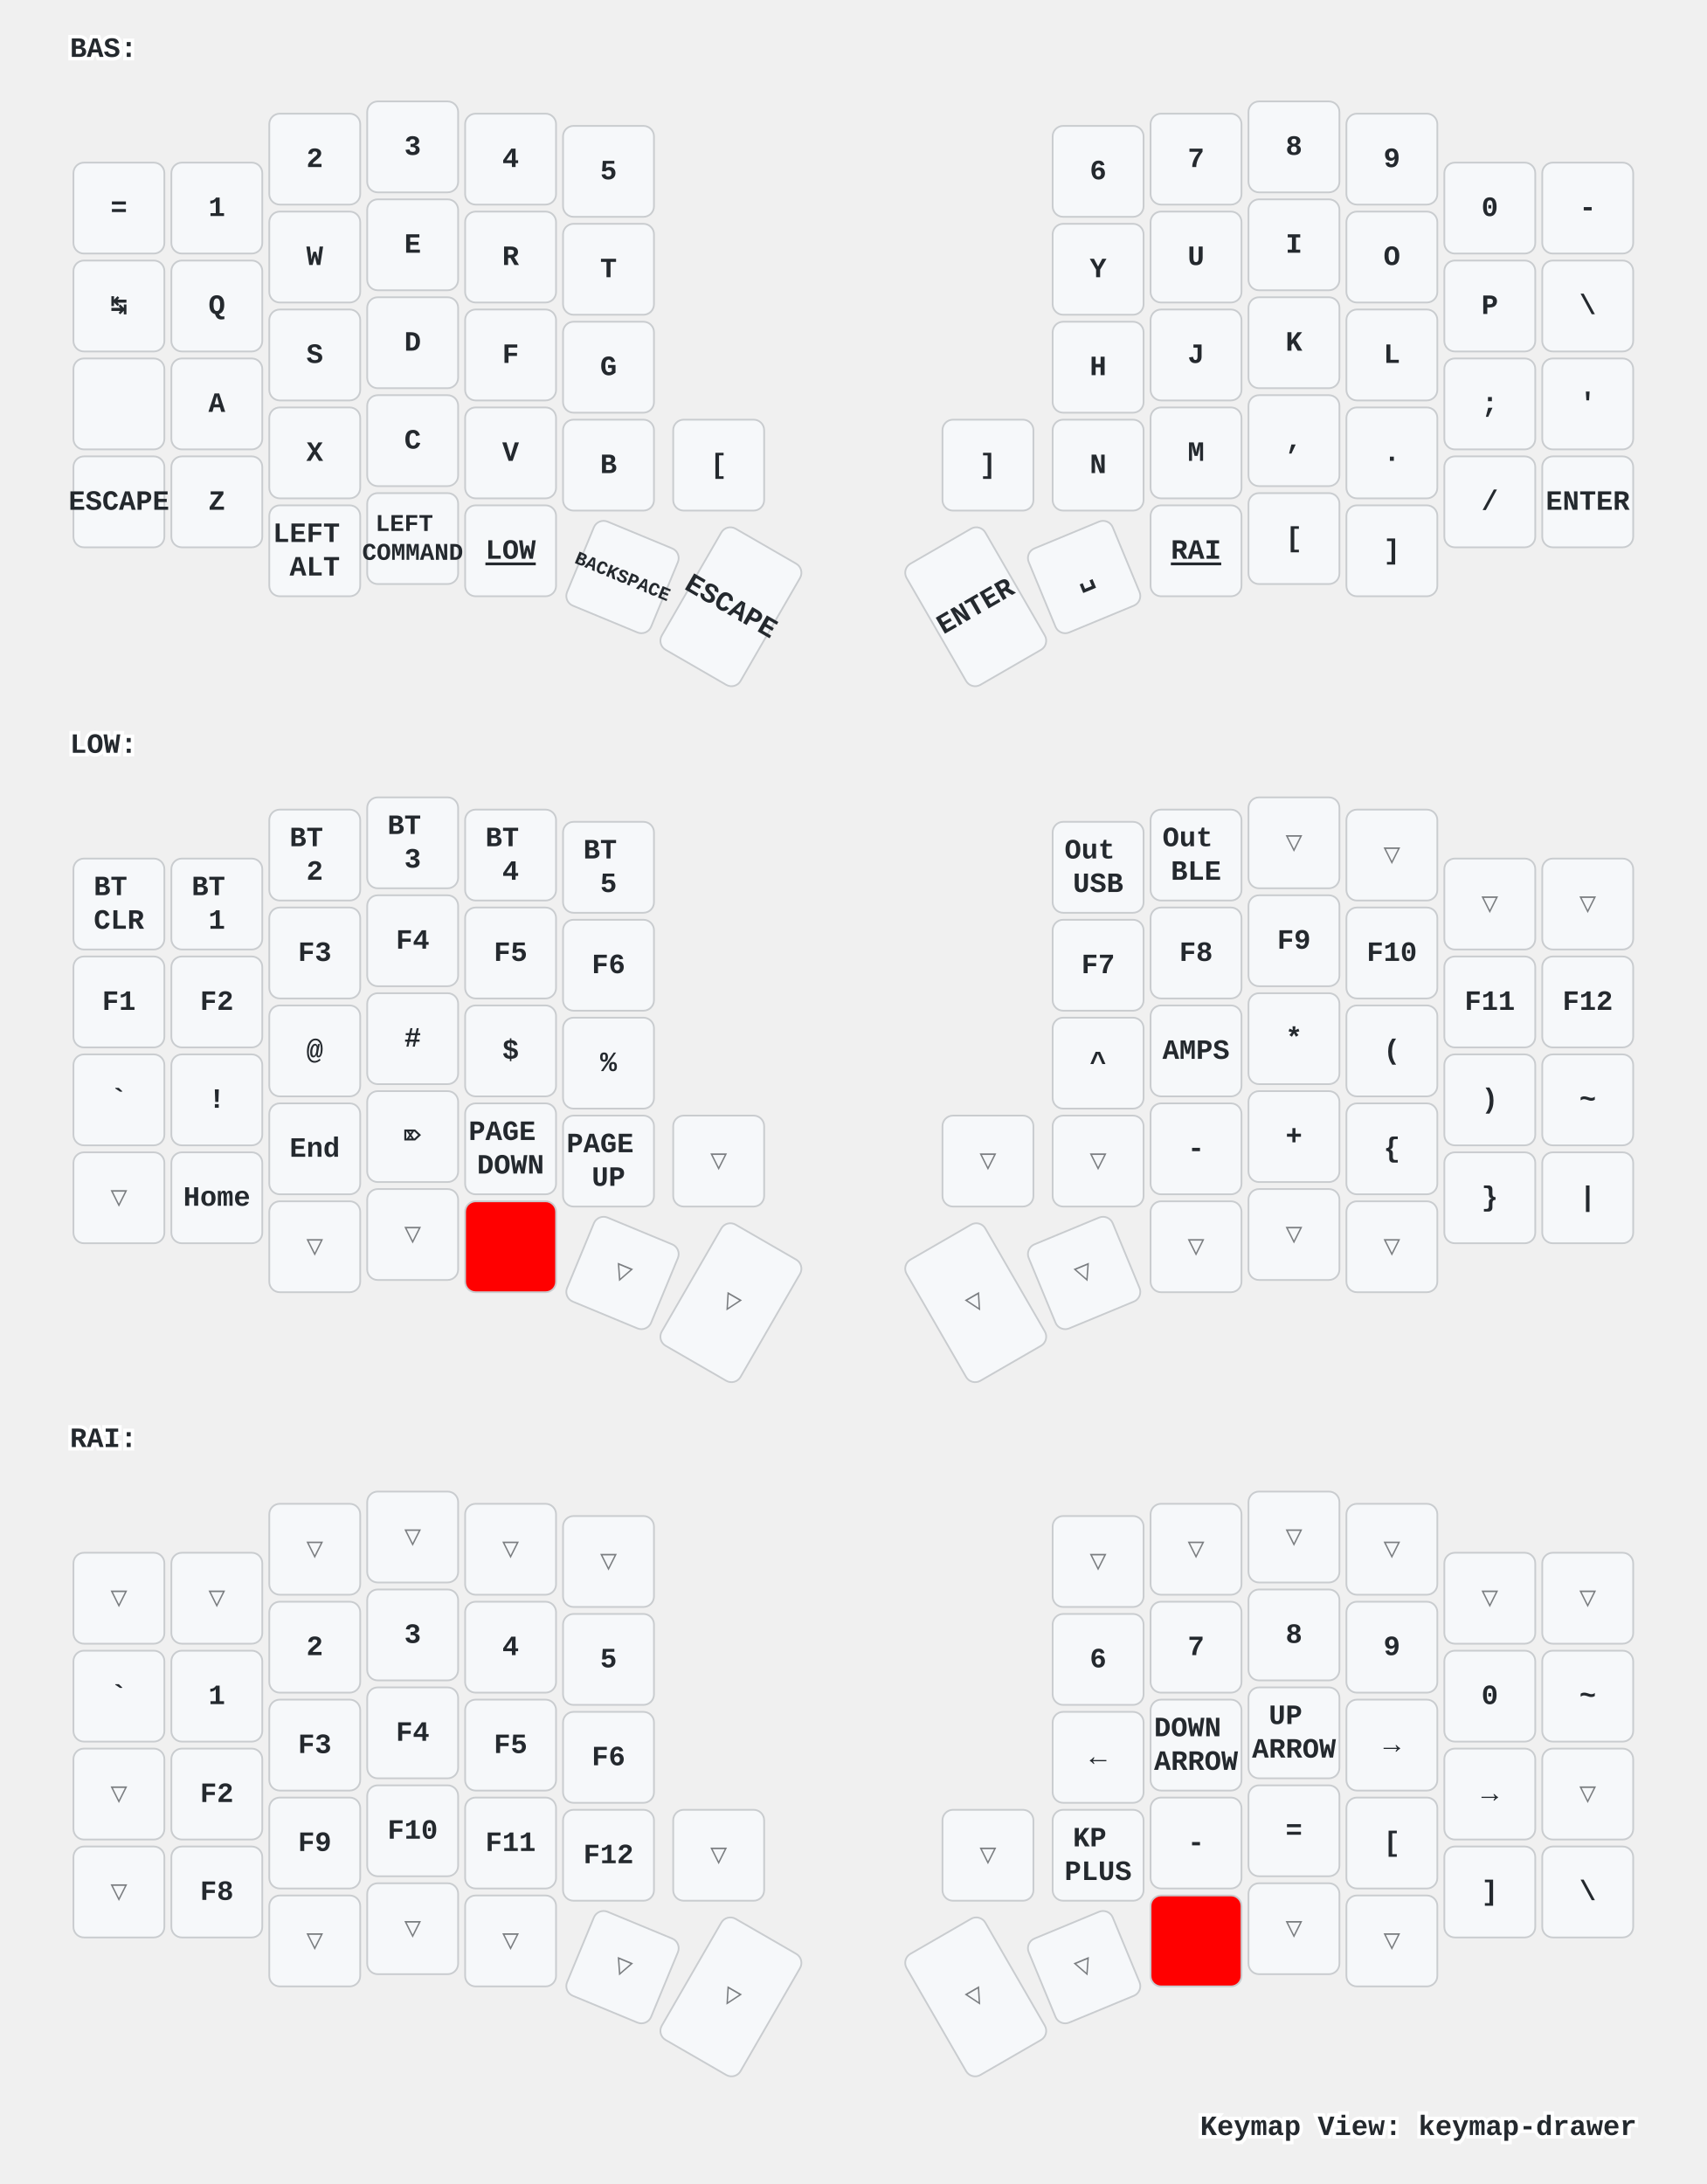
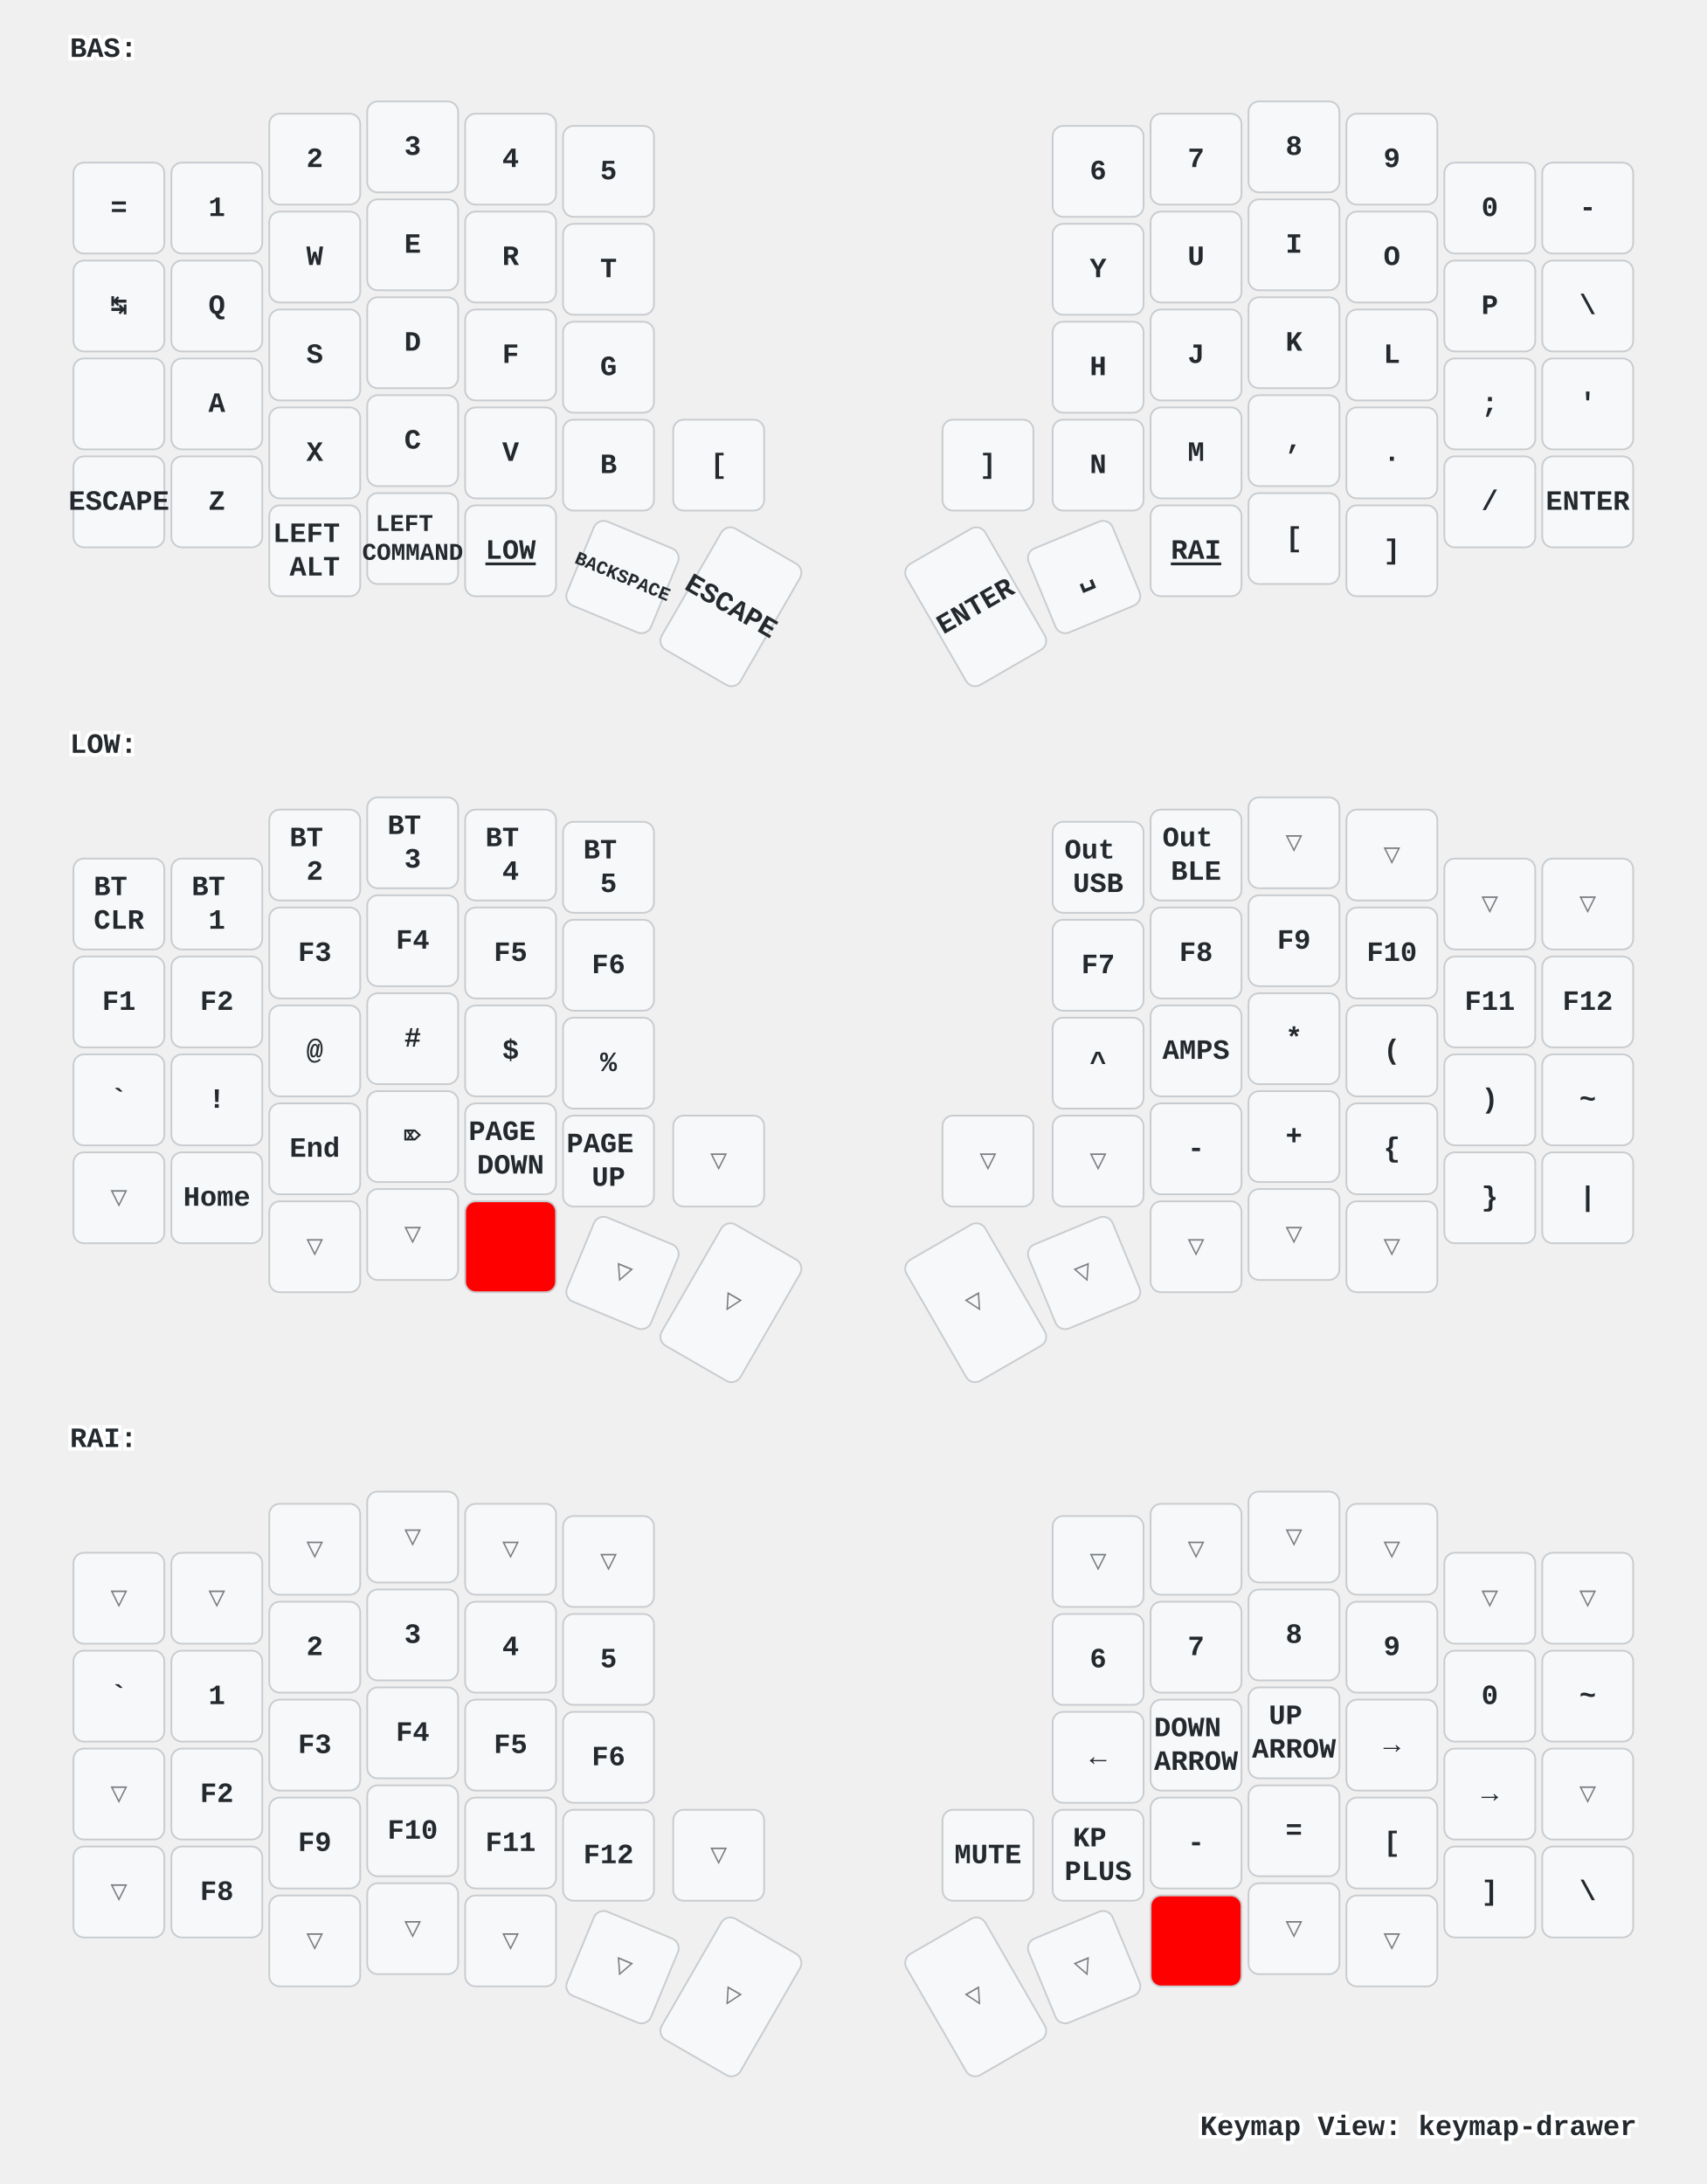
<svg xmlns="http://www.w3.org/2000/svg" xmlns:xlink="http://www.w3.org/1999/xlink" width="976" height="1249" viewBox="0 0 976 1249" class="keymap">
  <defs>/* start glyphs */
<svg id="mdi:apple-keyboard-command">
      <svg id="mdi-apple-keyboard-command" viewBox="0 0 24 24">
        <path d="M6,2A4,4 0 0,1 10,6V8H14V6A4,4 0 0,1 18,2A4,4 0 0,1 22,6A4,4 0 0,1 18,10H16V14H18A4,4 0 0,1 22,18A4,4 0 0,1 18,22A4,4 0 0,1 14,18V16H10V18A4,4 0 0,1 6,22A4,4 0 0,1 2,18A4,4 0 0,1 6,14H8V10H6A4,4 0 0,1 2,6A4,4 0 0,1 6,2M16,18A2,2 0 0,0 18,20A2,2 0 0,0 20,18A2,2 0 0,0 18,16H16V18M14,10H10V14H14V10M6,16A2,2 0 0,0 4,18A2,2 0 0,0 6,20A2,2 0 0,0 8,18V16H6M8,6A2,2 0 0,0 6,4A2,2 0 0,0 4,6A2,2 0 0,0 6,8H8V6M18,8A2,2 0 0,0 20,6A2,2 0 0,0 18,4A2,2 0 0,0 16,6V8H18Z" />
      </svg>
    </svg>
    <svg id="mdi:apple-keyboard-control">
      <svg id="mdi-apple-keyboard-control" viewBox="0 0 24 24">
        <path d="M19.78,11.78L18.36,13.19L12,6.83L5.64,13.19L4.22,11.78L12,4L19.78,11.78Z" />
      </svg>
    </svg>
    <svg id="mdi:apple-keyboard-option">
      <svg id="mdi-apple-keyboard-option" viewBox="0 0 24 24">
        <path d="M3,4H9.11L16.15,18H21V20H14.88L7.84,6H3V4M14,4H21V6H14V4Z" />
      </svg>
    </svg>
    <svg id="mdi:apple-keyboard-shift">
      <svg id="mdi-apple-keyboard-shift" viewBox="0 0 24 24">
        <path d="M15,18V12H17.17L12,6.83L6.83,12H9V18H15M12,4L22,14H17V20H7V14H2L12,4Z" />
      </svg>
    </svg>
  </defs>/* end glyphs */
<style>/* inherit to force styles through use tags */
svg path {
    fill: inherit;
}

/* font and background color specifications */
svg.keymap {
    font-family: SFMono-Regular,Consolas,Liberation Mono,Menlo,monospace;
    font-size: 14px;
    font-kerning: normal;
    text-rendering: optimizeLegibility;
    fill: #24292e;
}

/* default key styling */
rect.key {
    fill: #f6f8fa;
}

rect.key, rect.combo {
    stroke: #c9cccf;
    stroke-width: 1;
}

/* default key side styling, only used is draw_key_sides is set */
rect.side {
    filter: brightness(90%);
}

/* color accent for combo boxes */
rect.combo, rect.combo-separate {
    fill: #cdf;
}

/* color accent for held keys */
rect.held, rect.combo.held {
    fill: #fdd;
}

/* color accent for ghost (optional) keys */
rect.ghost, rect.combo.ghost {
    stroke-dasharray: 4, 4;
    stroke-width: 2;
}

text {
    text-anchor: middle;
    dominant-baseline: middle;
}

/* styling for layer labels */
text.label {
    font-weight: bold;
    text-anchor: start;
    stroke: white;
    stroke-width: 4;
    paint-order: stroke;
}

/* styling for optional footer */
text.footer {
    text-anchor: end;
    dominant-baseline: auto;
    stroke: white;
    stroke-width: 4;
    paint-order: stroke;
}

/* styling for combo tap, and key non-tap label text */
text.combo, text.hold, text.shifted, text.left, text.right {
    font-size: 11px;
}

text.hold {
    text-anchor: middle;
    dominant-baseline: auto;
}

text.shifted {
    text-anchor: middle;
    dominant-baseline: hanging;
}

text.left {
    text-anchor: start;
}

text.right {
    text-anchor: end;
}

text.layer-activator {
    text-decoration: underline;
}

/* styling for hold/shifted label text in combo box */
text.combo.hold, text.combo.shifted, text.combo.left, text.combo.right {
    font-size: 8px;
}

/* lighter symbol for transparent keys */
text.trans {
    fill: #7b7e81;
}

/* styling for combo dendrons */
path.combo {
    stroke-width: 1;
    stroke: gray;
    fill: none;
}

/* Start Tabler Icons Cleanup */
/* cannot use height/width with glyphs */
.icon-tabler &gt; path {
    fill: inherit;
    stroke: inherit;
    stroke-width: 2;
}
/* hide tabler's default box */
.icon-tabler &gt; path[stroke="none"][fill="none"] {
    visibility: hidden;
}
/* End Tabler Icons Cleanup */

/* For default sytles, see https://github.com/caksoylar/keymap-drawer/blob/main/keymap_drawer/config.py#L85 */

svg.keymap {
  font-family: Ubuntu Mono, Inconsolata, Consolas, Liberation Mono, Menlo, monospace;
  font-size: 16px;
  font-weight: bold;
  text-rendering: optimizeLegibility;
}

/* Color accent for held keys
red = #f00
green = #0f0
blue = #00f
yellow = #ff0
cyan = #0ff
magenta = #f0f
white = #fff
black = #000
grey = #888
light grey = #ccc
#ffc
*/
rect.held, rect.combo.held {
    fill: #f00;
}

/* Technique borrowed and extended from https://github.com/englmaxi/zmk-config/blob/master/keymap-drawer/config.yaml */
.sym_sub_text.tap {
  translate: -5px 2px;
  font-size: 20px;
}
.sym_sub_text.shifted {
  translate: 10px 13px;
  font-size: 10px;
  opacity: 1.0;
}
.combo.sym_sub_text.tap {
  translate: -1px 1px;
}
.combo.sym_sub_text.shifted {
  translate: 7px 5px;
  font-size: 10px;
  opacity: 1.0;
}

/* Toggle */
.toggle.shifted {
  translate: -10px 12px;
}

.toggle.hold {
  translate: 13px -23px;
}

/* Variant for tap-dances */
.tap_dance.tap {
  translate: -7px 0px;
  font-size: 12px;
}
.tap_dance.shifted {
  translate: 7px 17px;
  font-size: 12px;
  opacity: 1.0;
}

/* Variant for symbol next to symbol */
.sym_by_sym.tap {
  translate: -6px 0px;
}
.sym_by_sym.shifted {
  translate: 10px 12px;
  opacity: 1.0;
}

.combo.sym_by_sym.tap {
  translate: -35px 0px;
}
.combo.sym_by_sym.shifted {
  translate: 35px 20px;
  opacity: 1.0;
}

.combo.sym_by_sym.hold {
  visibility: hidden;
}

/* hide hold box for combo sym_by_sym */
.combo.sym_by_sym.hold &gt; path[stroke="none"][fill="none"] {
  visibility: hidden;
}
</style>
  <g transform="translate(40, 0)" class="layer-BAS">
    <text x="0" y="28" class="label" id="BAS">BAS:</text>
    <g transform="translate(0, 56)">
      <g transform="translate(28, 63)" class="key keypos-0">
        <rect rx="6" ry="6" x="-26" y="-26" width="52" height="52" class="key" />
        <text x="0" y="0" class="key tap">=</text>
      </g>
      <g transform="translate(84, 63)" class="key keypos-1">
        <rect rx="6" ry="6" x="-26" y="-26" width="52" height="52" class="key" />
        <text x="0" y="0" class="key tap">1</text>
      </g>
      <g transform="translate(140, 35)" class="key keypos-2">
        <rect rx="6" ry="6" x="-26" y="-26" width="52" height="52" class="key" />
        <text x="0" y="0" class="key tap">2</text>
      </g>
      <g transform="translate(196, 28)" class="key keypos-3">
        <rect rx="6" ry="6" x="-26" y="-26" width="52" height="52" class="key" />
        <text x="0" y="0" class="key tap">3</text>
      </g>
      <g transform="translate(252, 35)" class="key keypos-4">
        <rect rx="6" ry="6" x="-26" y="-26" width="52" height="52" class="key" />
        <text x="0" y="0" class="key tap">4</text>
      </g>
      <g transform="translate(308, 42)" class="key keypos-5">
        <rect rx="6" ry="6" x="-26" y="-26" width="52" height="52" class="key" />
        <text x="0" y="0" class="key tap">5</text>
      </g>
      <g transform="translate(588, 42)" class="key keypos-6">
        <rect rx="6" ry="6" x="-26" y="-26" width="52" height="52" class="key" />
        <text x="0" y="0" class="key tap">6</text>
      </g>
      <g transform="translate(644, 35)" class="key keypos-7">
        <rect rx="6" ry="6" x="-26" y="-26" width="52" height="52" class="key" />
        <text x="0" y="0" class="key tap">7</text>
      </g>
      <g transform="translate(700, 28)" class="key keypos-8">
        <rect rx="6" ry="6" x="-26" y="-26" width="52" height="52" class="key" />
        <text x="0" y="0" class="key tap">8</text>
      </g>
      <g transform="translate(756, 35)" class="key keypos-9">
        <rect rx="6" ry="6" x="-26" y="-26" width="52" height="52" class="key" />
        <text x="0" y="0" class="key tap">9</text>
      </g>
      <g transform="translate(812, 63)" class="key keypos-10">
        <rect rx="6" ry="6" x="-26" y="-26" width="52" height="52" class="key" />
        <text x="0" y="0" class="key tap">0</text>
      </g>
      <g transform="translate(868, 63)" class="key keypos-11">
        <rect rx="6" ry="6" x="-26" y="-26" width="52" height="52" class="key" />
        <text x="0" y="0" class="key tap">-</text>
      </g>
      <g transform="translate(28, 119)" class="key keypos-12">
        <rect rx="6" ry="6" x="-26" y="-26" width="52" height="52" class="key" />
        <text x="0" y="0" class="key tap">↹</text>
      </g>
      <g transform="translate(84, 119)" class="key keypos-13">
        <rect rx="6" ry="6" x="-26" y="-26" width="52" height="52" class="key" />
        <text x="0" y="0" class="key tap">Q</text>
      </g>
      <g transform="translate(140, 91)" class="key keypos-14">
        <rect rx="6" ry="6" x="-26" y="-26" width="52" height="52" class="key" />
        <text x="0" y="0" class="key tap">W</text>
      </g>
      <g transform="translate(196, 84)" class="key keypos-15">
        <rect rx="6" ry="6" x="-26" y="-26" width="52" height="52" class="key" />
        <text x="0" y="0" class="key tap">E</text>
      </g>
      <g transform="translate(252, 91)" class="key keypos-16">
        <rect rx="6" ry="6" x="-26" y="-26" width="52" height="52" class="key" />
        <text x="0" y="0" class="key tap">R</text>
      </g>
      <g transform="translate(308, 98)" class="key keypos-17">
        <rect rx="6" ry="6" x="-26" y="-26" width="52" height="52" class="key" />
        <text x="0" y="0" class="key tap">T</text>
      </g>
      <g transform="translate(588, 98)" class="key keypos-18">
        <rect rx="6" ry="6" x="-26" y="-26" width="52" height="52" class="key" />
        <text x="0" y="0" class="key tap">Y</text>
      </g>
      <g transform="translate(644, 91)" class="key keypos-19">
        <rect rx="6" ry="6" x="-26" y="-26" width="52" height="52" class="key" />
        <text x="0" y="0" class="key tap">U</text>
      </g>
      <g transform="translate(700, 84)" class="key keypos-20">
        <rect rx="6" ry="6" x="-26" y="-26" width="52" height="52" class="key" />
        <text x="0" y="0" class="key tap">I</text>
      </g>
      <g transform="translate(756, 91)" class="key keypos-21">
        <rect rx="6" ry="6" x="-26" y="-26" width="52" height="52" class="key" />
        <text x="0" y="0" class="key tap">O</text>
      </g>
      <g transform="translate(812, 119)" class="key keypos-22">
        <rect rx="6" ry="6" x="-26" y="-26" width="52" height="52" class="key" />
        <text x="0" y="0" class="key tap">P</text>
      </g>
      <g transform="translate(868, 119)" class="key keypos-23">
        <rect rx="6" ry="6" x="-26" y="-26" width="52" height="52" class="key" />
        <text x="0" y="0" class="key tap">\</text>
      </g>
      <g transform="translate(28, 175)" class="key keypos-24">
        <rect rx="6" ry="6" x="-26" y="-26" width="52" height="52" class="key" />
        <use href="#mdi:apple-keyboard-control" xlink:href="#mdi:apple-keyboard-control" x="-9" y="-9" height="18" width="18.0" class="key tap glyph mdi:apple-keyboard-control" />
      </g>
      <g transform="translate(84, 175)" class="key keypos-25">
        <rect rx="6" ry="6" x="-26" y="-26" width="52" height="52" class="key" />
        <text x="0" y="0" class="key tap">A</text>
      </g>
      <g transform="translate(140, 147)" class="key keypos-26">
        <rect rx="6" ry="6" x="-26" y="-26" width="52" height="52" class="key" />
        <text x="0" y="0" class="key tap">S</text>
      </g>
      <g transform="translate(196, 140)" class="key keypos-27">
        <rect rx="6" ry="6" x="-26" y="-26" width="52" height="52" class="key" />
        <text x="0" y="0" class="key tap">D</text>
      </g>
      <g transform="translate(252, 147)" class="key keypos-28">
        <rect rx="6" ry="6" x="-26" y="-26" width="52" height="52" class="key" />
        <text x="0" y="0" class="key tap">F</text>
      </g>
      <g transform="translate(308, 154)" class="key keypos-29">
        <rect rx="6" ry="6" x="-26" y="-26" width="52" height="52" class="key" />
        <text x="0" y="0" class="key tap">G</text>
      </g>
      <g transform="translate(588, 154)" class="key keypos-30">
        <rect rx="6" ry="6" x="-26" y="-26" width="52" height="52" class="key" />
        <text x="0" y="0" class="key tap">H</text>
      </g>
      <g transform="translate(644, 147)" class="key keypos-31">
        <rect rx="6" ry="6" x="-26" y="-26" width="52" height="52" class="key" />
        <text x="0" y="0" class="key tap">J</text>
      </g>
      <g transform="translate(700, 140)" class="key keypos-32">
        <rect rx="6" ry="6" x="-26" y="-26" width="52" height="52" class="key" />
        <text x="0" y="0" class="key tap">K</text>
      </g>
      <g transform="translate(756, 147)" class="key keypos-33">
        <rect rx="6" ry="6" x="-26" y="-26" width="52" height="52" class="key" />
        <text x="0" y="0" class="key tap">L</text>
      </g>
      <g transform="translate(812, 175)" class="key keypos-34">
        <rect rx="6" ry="6" x="-26" y="-26" width="52" height="52" class="key" />
        <text x="0" y="0" class="key tap">;</text>
      </g>
      <g transform="translate(868, 175)" class="key keypos-35">
        <rect rx="6" ry="6" x="-26" y="-26" width="52" height="52" class="key" />
        <text x="0" y="0" class="key tap">'</text>
      </g>
      <g transform="translate(28, 231)" class="key keypos-36">
        <rect rx="6" ry="6" x="-26" y="-26" width="52" height="52" class="key" />
        <text x="0" y="0" class="key tap">ESCAPE</text>
        <use href="#mdi:apple-keyboard-shift" xlink:href="#mdi:apple-keyboard-shift" x="-8" y="9" height="15" width="15.0" class="key hold glyph mdi:apple-keyboard-shift" />
      </g>
      <g transform="translate(84, 231)" class="key keypos-37">
        <rect rx="6" ry="6" x="-26" y="-26" width="52" height="52" class="key" />
        <text x="0" y="0" class="key tap">Z</text>
      </g>
      <g transform="translate(140, 203)" class="key keypos-38">
        <rect rx="6" ry="6" x="-26" y="-26" width="52" height="52" class="key" />
        <text x="0" y="0" class="key tap">X</text>
      </g>
      <g transform="translate(196, 196)" class="key keypos-39">
        <rect rx="6" ry="6" x="-26" y="-26" width="52" height="52" class="key" />
        <text x="0" y="0" class="key tap">C</text>
      </g>
      <g transform="translate(252, 203)" class="key keypos-40">
        <rect rx="6" ry="6" x="-26" y="-26" width="52" height="52" class="key" />
        <text x="0" y="0" class="key tap">V</text>
      </g>
      <g transform="translate(308, 210)" class="key keypos-41">
        <rect rx="6" ry="6" x="-26" y="-26" width="52" height="52" class="key" />
        <text x="0" y="0" class="key tap">B</text>
      </g>
      <g transform="translate(371, 210)" class="key keypos-42">
        <rect rx="6" ry="6" x="-26" y="-26" width="52" height="52" class="key" />
        <text x="0" y="0" class="key tap">[</text>
      </g>
      <g transform="translate(525, 210)" class="key keypos-43">
        <rect rx="6" ry="6" x="-26" y="-26" width="52" height="52" class="key" />
        <text x="0" y="0" class="key tap">]</text>
      </g>
      <g transform="translate(588, 210)" class="key keypos-44">
        <rect rx="6" ry="6" x="-26" y="-26" width="52" height="52" class="key" />
        <text x="0" y="0" class="key tap">N</text>
      </g>
      <g transform="translate(644, 203)" class="key keypos-45">
        <rect rx="6" ry="6" x="-26" y="-26" width="52" height="52" class="key" />
        <text x="0" y="0" class="key tap">M</text>
      </g>
      <g transform="translate(700, 196)" class="key keypos-46">
        <rect rx="6" ry="6" x="-26" y="-26" width="52" height="52" class="key" />
        <text x="0" y="0" class="key tap">,</text>
      </g>
      <g transform="translate(756, 203)" class="key keypos-47">
        <rect rx="6" ry="6" x="-26" y="-26" width="52" height="52" class="key" />
        <text x="0" y="0" class="key tap">.</text>
      </g>
      <g transform="translate(812, 231)" class="key keypos-48">
        <rect rx="6" ry="6" x="-26" y="-26" width="52" height="52" class="key" />
        <text x="0" y="0" class="key tap">/</text>
      </g>
      <g transform="translate(868, 231)" class="key keypos-49">
        <rect rx="6" ry="6" x="-26" y="-26" width="52" height="52" class="key" />
        <text x="0" y="0" class="key tap">ENTER</text>
        <use href="#mdi:apple-keyboard-shift" xlink:href="#mdi:apple-keyboard-shift" x="-8" y="9" height="15" width="15.0" class="key hold glyph mdi:apple-keyboard-shift" />
      </g>
      <g transform="translate(140, 259)" class="key keypos-50">
        <rect rx="6" ry="6" x="-26" y="-26" width="52" height="52" class="key" />
        <text x="0" y="0" class="key tap">
          <tspan x="0" dy="-0.6em">LEFT</tspan>
          <tspan x="0" dy="1.2em">ALT</tspan>
        </text>
      </g>
      <g transform="translate(196, 252)" class="key keypos-51">
        <rect rx="6" ry="6" x="-26" y="-26" width="52" height="52" class="key" />
        <text x="0" y="0" class="key tap">
          <tspan x="0" dy="-0.6em" style="font-size: 86%">LEFT</tspan>
          <tspan x="0" dy="1.2em" style="font-size: 86%">COMMAND</tspan>
        </text>
      </g>
      <g transform="translate(252, 259)" class="key keypos-52">
        <rect rx="6" ry="6" x="-26" y="-26" width="52" height="52" class="key" />
        <a href="#LOW">
          <text x="0" y="0" class="key tap layer-activator">LOW</text>
        </a>
      </g>
      <g transform="translate(316, 274) rotate(22.5)" class="key keypos-53">
        <rect rx="6" ry="6" x="-26" y="-26" width="52" height="52" class="key" />
        <text x="0" y="0" class="key tap">
          <tspan style="font-size: 67%">BACKSPACE</tspan>
        </text>
      </g>
      <g transform="translate(378, 291) rotate(30.0)" class="key keypos-54">
        <rect rx="6" ry="6" x="-26" y="-40" width="52" height="80" class="key" />
        <text x="0" y="0" class="key tap">ESCAPE</text>
      </g>
      <g transform="translate(518, 291) rotate(-30.0)" class="key keypos-55">
        <rect rx="6" ry="6" x="-26" y="-40" width="52" height="80" class="key" />
        <text x="0" y="0" class="key tap">ENTER</text>
        <use href="#mdi:apple-keyboard-control" xlink:href="#mdi:apple-keyboard-control" x="-8" y="23" height="15" width="15.0" class="key hold glyph mdi:apple-keyboard-control" />
      </g>
      <g transform="translate(580, 274) rotate(-22.5)" class="key keypos-56">
        <rect rx="6" ry="6" x="-26" y="-26" width="52" height="52" class="key" />
        <text x="0" y="0" class="key tap">␣</text>
      </g>
      <g transform="translate(644, 259)" class="key keypos-57">
        <rect rx="6" ry="6" x="-26" y="-26" width="52" height="52" class="key" />
        <a href="#RAI">
          <text x="0" y="0" class="key tap layer-activator">RAI</text>
        </a>
      </g>
      <g transform="translate(700, 252)" class="key keypos-58">
        <rect rx="6" ry="6" x="-26" y="-26" width="52" height="52" class="key" />
        <text x="0" y="0" class="key tap">[</text>
        <use href="#mdi:apple-keyboard-command" xlink:href="#mdi:apple-keyboard-command" x="-8" y="9" height="15" width="15.0" class="key hold glyph mdi:apple-keyboard-command" />
      </g>
      <g transform="translate(756, 259)" class="key keypos-59">
        <rect rx="6" ry="6" x="-26" y="-26" width="52" height="52" class="key" />
        <text x="0" y="0" class="key tap">]</text>
        <use href="#mdi:apple-keyboard-option" xlink:href="#mdi:apple-keyboard-option" x="-8" y="9" height="15" width="15.0" class="key hold glyph mdi:apple-keyboard-option" />
      </g>
    </g>
  </g>
  <g transform="translate(40, 398)" class="layer-LOW">
    <text x="0" y="28" class="label" id="LOW">LOW:</text>
    <g transform="translate(0, 56)">
      <g transform="translate(28, 63)" class="key keypos-0">
        <rect rx="6" ry="6" x="-26" y="-26" width="52" height="52" class="key" />
        <text x="0" y="0" class="key tap">
          <tspan x="0" dy="-0.6em">BT</tspan>
          <tspan x="0" dy="1.2em">CLR</tspan>
        </text>
      </g>
      <g transform="translate(84, 63)" class="key keypos-1">
        <rect rx="6" ry="6" x="-26" y="-26" width="52" height="52" class="key" />
        <text x="0" y="0" class="key tap">
          <tspan x="0" dy="-0.6em">BT</tspan>
          <tspan x="0" dy="1.2em">1</tspan>
        </text>
      </g>
      <g transform="translate(140, 35)" class="key keypos-2">
        <rect rx="6" ry="6" x="-26" y="-26" width="52" height="52" class="key" />
        <text x="0" y="0" class="key tap">
          <tspan x="0" dy="-0.6em">BT</tspan>
          <tspan x="0" dy="1.2em">2</tspan>
        </text>
      </g>
      <g transform="translate(196, 28)" class="key keypos-3">
        <rect rx="6" ry="6" x="-26" y="-26" width="52" height="52" class="key" />
        <text x="0" y="0" class="key tap">
          <tspan x="0" dy="-0.6em">BT</tspan>
          <tspan x="0" dy="1.2em">3</tspan>
        </text>
      </g>
      <g transform="translate(252, 35)" class="key keypos-4">
        <rect rx="6" ry="6" x="-26" y="-26" width="52" height="52" class="key" />
        <text x="0" y="0" class="key tap">
          <tspan x="0" dy="-0.6em">BT</tspan>
          <tspan x="0" dy="1.2em">4</tspan>
        </text>
      </g>
      <g transform="translate(308, 42)" class="key keypos-5">
        <rect rx="6" ry="6" x="-26" y="-26" width="52" height="52" class="key" />
        <text x="0" y="0" class="key tap">
          <tspan x="0" dy="-0.6em">BT</tspan>
          <tspan x="0" dy="1.2em">5</tspan>
        </text>
      </g>
      <g transform="translate(588, 42)" class="key keypos-6">
        <rect rx="6" ry="6" x="-26" y="-26" width="52" height="52" class="key" />
        <text x="0" y="0" class="key tap">
          <tspan x="0" dy="-0.6em">Out</tspan>
          <tspan x="0" dy="1.2em">USB</tspan>
        </text>
      </g>
      <g transform="translate(644, 35)" class="key keypos-7">
        <rect rx="6" ry="6" x="-26" y="-26" width="52" height="52" class="key" />
        <text x="0" y="0" class="key tap">
          <tspan x="0" dy="-0.6em">Out</tspan>
          <tspan x="0" dy="1.2em">BLE</tspan>
        </text>
      </g>
      <g transform="translate(700, 28)" class="key trans keypos-8">
        <rect rx="6" ry="6" x="-26" y="-26" width="52" height="52" class="key trans" />
        <text x="0" y="0" class="key trans tap">▽</text>
      </g>
      <g transform="translate(756, 35)" class="key trans keypos-9">
        <rect rx="6" ry="6" x="-26" y="-26" width="52" height="52" class="key trans" />
        <text x="0" y="0" class="key trans tap">▽</text>
      </g>
      <g transform="translate(812, 63)" class="key trans keypos-10">
        <rect rx="6" ry="6" x="-26" y="-26" width="52" height="52" class="key trans" />
        <text x="0" y="0" class="key trans tap">▽</text>
      </g>
      <g transform="translate(868, 63)" class="key trans keypos-11">
        <rect rx="6" ry="6" x="-26" y="-26" width="52" height="52" class="key trans" />
        <text x="0" y="0" class="key trans tap">▽</text>
      </g>
      <g transform="translate(28, 119)" class="key keypos-12">
        <rect rx="6" ry="6" x="-26" y="-26" width="52" height="52" class="key" />
        <text x="0" y="0" class="key tap">F1</text>
      </g>
      <g transform="translate(84, 119)" class="key keypos-13">
        <rect rx="6" ry="6" x="-26" y="-26" width="52" height="52" class="key" />
        <text x="0" y="0" class="key tap">F2</text>
      </g>
      <g transform="translate(140, 91)" class="key keypos-14">
        <rect rx="6" ry="6" x="-26" y="-26" width="52" height="52" class="key" />
        <text x="0" y="0" class="key tap">F3</text>
      </g>
      <g transform="translate(196, 84)" class="key keypos-15">
        <rect rx="6" ry="6" x="-26" y="-26" width="52" height="52" class="key" />
        <text x="0" y="0" class="key tap">F4</text>
      </g>
      <g transform="translate(252, 91)" class="key keypos-16">
        <rect rx="6" ry="6" x="-26" y="-26" width="52" height="52" class="key" />
        <text x="0" y="0" class="key tap">F5</text>
      </g>
      <g transform="translate(308, 98)" class="key keypos-17">
        <rect rx="6" ry="6" x="-26" y="-26" width="52" height="52" class="key" />
        <text x="0" y="0" class="key tap">F6</text>
      </g>
      <g transform="translate(588, 98)" class="key keypos-18">
        <rect rx="6" ry="6" x="-26" y="-26" width="52" height="52" class="key" />
        <text x="0" y="0" class="key tap">F7</text>
      </g>
      <g transform="translate(644, 91)" class="key keypos-19">
        <rect rx="6" ry="6" x="-26" y="-26" width="52" height="52" class="key" />
        <text x="0" y="0" class="key tap">F8</text>
      </g>
      <g transform="translate(700, 84)" class="key keypos-20">
        <rect rx="6" ry="6" x="-26" y="-26" width="52" height="52" class="key" />
        <text x="0" y="0" class="key tap">F9</text>
      </g>
      <g transform="translate(756, 91)" class="key keypos-21">
        <rect rx="6" ry="6" x="-26" y="-26" width="52" height="52" class="key" />
        <text x="0" y="0" class="key tap">F10</text>
      </g>
      <g transform="translate(812, 119)" class="key keypos-22">
        <rect rx="6" ry="6" x="-26" y="-26" width="52" height="52" class="key" />
        <text x="0" y="0" class="key tap">F11</text>
      </g>
      <g transform="translate(868, 119)" class="key keypos-23">
        <rect rx="6" ry="6" x="-26" y="-26" width="52" height="52" class="key" />
        <text x="0" y="0" class="key tap">F12</text>
      </g>
      <g transform="translate(28, 175)" class="key keypos-24">
        <rect rx="6" ry="6" x="-26" y="-26" width="52" height="52" class="key" />
        <text x="0" y="0" class="key tap">`</text>
      </g>
      <g transform="translate(84, 175)" class="key keypos-25">
        <rect rx="6" ry="6" x="-26" y="-26" width="52" height="52" class="key" />
        <text x="0" y="0" class="key tap">!</text>
      </g>
      <g transform="translate(140, 147)" class="key keypos-26">
        <rect rx="6" ry="6" x="-26" y="-26" width="52" height="52" class="key" />
        <text x="0" y="0" class="key tap">@</text>
      </g>
      <g transform="translate(196, 140)" class="key keypos-27">
        <rect rx="6" ry="6" x="-26" y="-26" width="52" height="52" class="key" />
        <text x="0" y="0" class="key tap">#</text>
      </g>
      <g transform="translate(252, 147)" class="key keypos-28">
        <rect rx="6" ry="6" x="-26" y="-26" width="52" height="52" class="key" />
        <text x="0" y="0" class="key tap">$</text>
      </g>
      <g transform="translate(308, 154)" class="key keypos-29">
        <rect rx="6" ry="6" x="-26" y="-26" width="52" height="52" class="key" />
        <text x="0" y="0" class="key tap">%</text>
      </g>
      <g transform="translate(588, 154)" class="key keypos-30">
        <rect rx="6" ry="6" x="-26" y="-26" width="52" height="52" class="key" />
        <text x="0" y="0" class="key tap">^</text>
      </g>
      <g transform="translate(644, 147)" class="key keypos-31">
        <rect rx="6" ry="6" x="-26" y="-26" width="52" height="52" class="key" />
        <text x="0" y="0" class="key tap">AMPS</text>
      </g>
      <g transform="translate(700, 140)" class="key keypos-32">
        <rect rx="6" ry="6" x="-26" y="-26" width="52" height="52" class="key" />
        <text x="0" y="0" class="key tap">*</text>
      </g>
      <g transform="translate(756, 147)" class="key keypos-33">
        <rect rx="6" ry="6" x="-26" y="-26" width="52" height="52" class="key" />
        <text x="0" y="0" class="key tap">(</text>
      </g>
      <g transform="translate(812, 175)" class="key keypos-34">
        <rect rx="6" ry="6" x="-26" y="-26" width="52" height="52" class="key" />
        <text x="0" y="0" class="key tap">)</text>
      </g>
      <g transform="translate(868, 175)" class="key keypos-35">
        <rect rx="6" ry="6" x="-26" y="-26" width="52" height="52" class="key" />
        <text x="0" y="0" class="key tap">~</text>
      </g>
      <g transform="translate(28, 231)" class="key trans keypos-36">
        <rect rx="6" ry="6" x="-26" y="-26" width="52" height="52" class="key trans" />
        <text x="0" y="0" class="key trans tap">▽</text>
      </g>
      <g transform="translate(84, 231)" class="key keypos-37">
        <rect rx="6" ry="6" x="-26" y="-26" width="52" height="52" class="key" />
        <text x="0" y="0" class="key tap">Home</text>
      </g>
      <g transform="translate(140, 203)" class="key keypos-38">
        <rect rx="6" ry="6" x="-26" y="-26" width="52" height="52" class="key" />
        <text x="0" y="0" class="key tap">End</text>
      </g>
      <g transform="translate(196, 196)" class="key keypos-39">
        <rect rx="6" ry="6" x="-26" y="-26" width="52" height="52" class="key" />
        <text x="0" y="0" class="key tap">⌦</text>
      </g>
      <g transform="translate(252, 203)" class="key keypos-40">
        <rect rx="6" ry="6" x="-26" y="-26" width="52" height="52" class="key" />
        <text x="0" y="0" class="key tap">
          <tspan x="0" dy="-0.6em">PAGE</tspan>
          <tspan x="0" dy="1.2em">DOWN</tspan>
        </text>
      </g>
      <g transform="translate(308, 210)" class="key keypos-41">
        <rect rx="6" ry="6" x="-26" y="-26" width="52" height="52" class="key" />
        <text x="0" y="0" class="key tap">
          <tspan x="0" dy="-0.6em">PAGE</tspan>
          <tspan x="0" dy="1.2em">UP</tspan>
        </text>
      </g>
      <g transform="translate(371, 210)" class="key trans keypos-42">
        <rect rx="6" ry="6" x="-26" y="-26" width="52" height="52" class="key trans" />
        <text x="0" y="0" class="key trans tap">▽</text>
      </g>
      <g transform="translate(525, 210)" class="key trans keypos-43">
        <rect rx="6" ry="6" x="-26" y="-26" width="52" height="52" class="key trans" />
        <text x="0" y="0" class="key trans tap">▽</text>
      </g>
      <g transform="translate(588, 210)" class="key trans keypos-44">
        <rect rx="6" ry="6" x="-26" y="-26" width="52" height="52" class="key trans" />
        <text x="0" y="0" class="key trans tap">▽</text>
      </g>
      <g transform="translate(644, 203)" class="key keypos-45">
        <rect rx="6" ry="6" x="-26" y="-26" width="52" height="52" class="key" />
        <text x="0" y="0" class="key tap">-</text>
      </g>
      <g transform="translate(700, 196)" class="key keypos-46">
        <rect rx="6" ry="6" x="-26" y="-26" width="52" height="52" class="key" />
        <text x="0" y="0" class="key tap">+</text>
      </g>
      <g transform="translate(756, 203)" class="key keypos-47">
        <rect rx="6" ry="6" x="-26" y="-26" width="52" height="52" class="key" />
        <text x="0" y="0" class="key tap">{</text>
      </g>
      <g transform="translate(812, 231)" class="key keypos-48">
        <rect rx="6" ry="6" x="-26" y="-26" width="52" height="52" class="key" />
        <text x="0" y="0" class="key tap">}</text>
      </g>
      <g transform="translate(868, 231)" class="key keypos-49">
        <rect rx="6" ry="6" x="-26" y="-26" width="52" height="52" class="key" />
        <text x="0" y="0" class="key tap">|</text>
      </g>
      <g transform="translate(140, 259)" class="key trans keypos-50">
        <rect rx="6" ry="6" x="-26" y="-26" width="52" height="52" class="key trans" />
        <text x="0" y="0" class="key trans tap">▽</text>
      </g>
      <g transform="translate(196, 252)" class="key trans keypos-51">
        <rect rx="6" ry="6" x="-26" y="-26" width="52" height="52" class="key trans" />
        <text x="0" y="0" class="key trans tap">▽</text>
      </g>
      <g transform="translate(252, 259)" class="key held keypos-52">
        <rect rx="6" ry="6" x="-26" y="-26" width="52" height="52" class="key held" />
      </g>
      <g transform="translate(316, 274) rotate(22.5)" class="key trans keypos-53">
        <rect rx="6" ry="6" x="-26" y="-26" width="52" height="52" class="key trans" />
        <text x="0" y="0" class="key trans tap">▽</text>
      </g>
      <g transform="translate(378, 291) rotate(30.0)" class="key trans keypos-54">
        <rect rx="6" ry="6" x="-26" y="-40" width="52" height="80" class="key trans" />
        <text x="0" y="0" class="key trans tap">▽</text>
      </g>
      <g transform="translate(518, 291) rotate(-30.0)" class="key trans keypos-55">
        <rect rx="6" ry="6" x="-26" y="-40" width="52" height="80" class="key trans" />
        <text x="0" y="0" class="key trans tap">▽</text>
      </g>
      <g transform="translate(580, 274) rotate(-22.5)" class="key trans keypos-56">
        <rect rx="6" ry="6" x="-26" y="-26" width="52" height="52" class="key trans" />
        <text x="0" y="0" class="key trans tap">▽</text>
      </g>
      <g transform="translate(644, 259)" class="key trans keypos-57">
        <rect rx="6" ry="6" x="-26" y="-26" width="52" height="52" class="key trans" />
        <text x="0" y="0" class="key trans tap">▽</text>
      </g>
      <g transform="translate(700, 252)" class="key trans keypos-58">
        <rect rx="6" ry="6" x="-26" y="-26" width="52" height="52" class="key trans" />
        <text x="0" y="0" class="key trans tap">▽</text>
      </g>
      <g transform="translate(756, 259)" class="key trans keypos-59">
        <rect rx="6" ry="6" x="-26" y="-26" width="52" height="52" class="key trans" />
        <text x="0" y="0" class="key trans tap">▽</text>
      </g>
    </g>
  </g>
  <g transform="translate(40, 795)" class="layer-RAI">
    <text x="0" y="28" class="label" id="RAI">RAI:</text>
    <g transform="translate(0, 56)">
      <g transform="translate(28, 63)" class="key trans keypos-0">
        <rect rx="6" ry="6" x="-26" y="-26" width="52" height="52" class="key trans" />
        <text x="0" y="0" class="key trans tap">▽</text>
      </g>
      <g transform="translate(84, 63)" class="key trans keypos-1">
        <rect rx="6" ry="6" x="-26" y="-26" width="52" height="52" class="key trans" />
        <text x="0" y="0" class="key trans tap">▽</text>
      </g>
      <g transform="translate(140, 35)" class="key trans keypos-2">
        <rect rx="6" ry="6" x="-26" y="-26" width="52" height="52" class="key trans" />
        <text x="0" y="0" class="key trans tap">▽</text>
      </g>
      <g transform="translate(196, 28)" class="key trans keypos-3">
        <rect rx="6" ry="6" x="-26" y="-26" width="52" height="52" class="key trans" />
        <text x="0" y="0" class="key trans tap">▽</text>
      </g>
      <g transform="translate(252, 35)" class="key trans keypos-4">
        <rect rx="6" ry="6" x="-26" y="-26" width="52" height="52" class="key trans" />
        <text x="0" y="0" class="key trans tap">▽</text>
      </g>
      <g transform="translate(308, 42)" class="key trans keypos-5">
        <rect rx="6" ry="6" x="-26" y="-26" width="52" height="52" class="key trans" />
        <text x="0" y="0" class="key trans tap">▽</text>
      </g>
      <g transform="translate(588, 42)" class="key trans keypos-6">
        <rect rx="6" ry="6" x="-26" y="-26" width="52" height="52" class="key trans" />
        <text x="0" y="0" class="key trans tap">▽</text>
      </g>
      <g transform="translate(644, 35)" class="key trans keypos-7">
        <rect rx="6" ry="6" x="-26" y="-26" width="52" height="52" class="key trans" />
        <text x="0" y="0" class="key trans tap">▽</text>
      </g>
      <g transform="translate(700, 28)" class="key trans keypos-8">
        <rect rx="6" ry="6" x="-26" y="-26" width="52" height="52" class="key trans" />
        <text x="0" y="0" class="key trans tap">▽</text>
      </g>
      <g transform="translate(756, 35)" class="key trans keypos-9">
        <rect rx="6" ry="6" x="-26" y="-26" width="52" height="52" class="key trans" />
        <text x="0" y="0" class="key trans tap">▽</text>
      </g>
      <g transform="translate(812, 63)" class="key trans keypos-10">
        <rect rx="6" ry="6" x="-26" y="-26" width="52" height="52" class="key trans" />
        <text x="0" y="0" class="key trans tap">▽</text>
      </g>
      <g transform="translate(868, 63)" class="key trans keypos-11">
        <rect rx="6" ry="6" x="-26" y="-26" width="52" height="52" class="key trans" />
        <text x="0" y="0" class="key trans tap">▽</text>
      </g>
      <g transform="translate(28, 119)" class="key keypos-12">
        <rect rx="6" ry="6" x="-26" y="-26" width="52" height="52" class="key" />
        <text x="0" y="0" class="key tap">`</text>
      </g>
      <g transform="translate(84, 119)" class="key keypos-13">
        <rect rx="6" ry="6" x="-26" y="-26" width="52" height="52" class="key" />
        <text x="0" y="0" class="key tap">1</text>
      </g>
      <g transform="translate(140, 91)" class="key keypos-14">
        <rect rx="6" ry="6" x="-26" y="-26" width="52" height="52" class="key" />
        <text x="0" y="0" class="key tap">2</text>
      </g>
      <g transform="translate(196, 84)" class="key keypos-15">
        <rect rx="6" ry="6" x="-26" y="-26" width="52" height="52" class="key" />
        <text x="0" y="0" class="key tap">3</text>
      </g>
      <g transform="translate(252, 91)" class="key keypos-16">
        <rect rx="6" ry="6" x="-26" y="-26" width="52" height="52" class="key" />
        <text x="0" y="0" class="key tap">4</text>
      </g>
      <g transform="translate(308, 98)" class="key keypos-17">
        <rect rx="6" ry="6" x="-26" y="-26" width="52" height="52" class="key" />
        <text x="0" y="0" class="key tap">5</text>
      </g>
      <g transform="translate(588, 98)" class="key keypos-18">
        <rect rx="6" ry="6" x="-26" y="-26" width="52" height="52" class="key" />
        <text x="0" y="0" class="key tap">6</text>
      </g>
      <g transform="translate(644, 91)" class="key keypos-19">
        <rect rx="6" ry="6" x="-26" y="-26" width="52" height="52" class="key" />
        <text x="0" y="0" class="key tap">7</text>
      </g>
      <g transform="translate(700, 84)" class="key keypos-20">
        <rect rx="6" ry="6" x="-26" y="-26" width="52" height="52" class="key" />
        <text x="0" y="0" class="key tap">8</text>
      </g>
      <g transform="translate(756, 91)" class="key keypos-21">
        <rect rx="6" ry="6" x="-26" y="-26" width="52" height="52" class="key" />
        <text x="0" y="0" class="key tap">9</text>
      </g>
      <g transform="translate(812, 119)" class="key keypos-22">
        <rect rx="6" ry="6" x="-26" y="-26" width="52" height="52" class="key" />
        <text x="0" y="0" class="key tap">0</text>
      </g>
      <g transform="translate(868, 119)" class="key keypos-23">
        <rect rx="6" ry="6" x="-26" y="-26" width="52" height="52" class="key" />
        <text x="0" y="0" class="key tap">~</text>
      </g>
      <g transform="translate(28, 175)" class="key trans keypos-24">
        <rect rx="6" ry="6" x="-26" y="-26" width="52" height="52" class="key trans" />
        <text x="0" y="0" class="key trans tap">▽</text>
      </g>
      <g transform="translate(84, 175)" class="key keypos-25">
        <rect rx="6" ry="6" x="-26" y="-26" width="52" height="52" class="key" />
        <text x="0" y="0" class="key tap">F2</text>
      </g>
      <g transform="translate(140, 147)" class="key keypos-26">
        <rect rx="6" ry="6" x="-26" y="-26" width="52" height="52" class="key" />
        <text x="0" y="0" class="key tap">F3</text>
      </g>
      <g transform="translate(196, 140)" class="key keypos-27">
        <rect rx="6" ry="6" x="-26" y="-26" width="52" height="52" class="key" />
        <text x="0" y="0" class="key tap">F4</text>
      </g>
      <g transform="translate(252, 147)" class="key keypos-28">
        <rect rx="6" ry="6" x="-26" y="-26" width="52" height="52" class="key" />
        <text x="0" y="0" class="key tap">F5</text>
      </g>
      <g transform="translate(308, 154)" class="key keypos-29">
        <rect rx="6" ry="6" x="-26" y="-26" width="52" height="52" class="key" />
        <text x="0" y="0" class="key tap">F6</text>
      </g>
      <g transform="translate(588, 154)" class="key keypos-30">
        <rect rx="6" ry="6" x="-26" y="-26" width="52" height="52" class="key" />
        <text x="0" y="0" class="key tap">←</text>
      </g>
      <g transform="translate(644, 147)" class="key keypos-31">
        <rect rx="6" ry="6" x="-26" y="-26" width="52" height="52" class="key" />
        <text x="0" y="0" class="key tap">
          <tspan x="0" dy="-0.6em">DOWN</tspan>
          <tspan x="0" dy="1.2em">ARROW</tspan>
        </text>
      </g>
      <g transform="translate(700, 140)" class="key keypos-32">
        <rect rx="6" ry="6" x="-26" y="-26" width="52" height="52" class="key" />
        <text x="0" y="0" class="key tap">
          <tspan x="0" dy="-0.6em">UP</tspan>
          <tspan x="0" dy="1.2em">ARROW</tspan>
        </text>
      </g>
      <g transform="translate(756, 147)" class="key keypos-33">
        <rect rx="6" ry="6" x="-26" y="-26" width="52" height="52" class="key" />
        <text x="0" y="0" class="key tap">→</text>
      </g>
      <g transform="translate(812, 175)" class="key keypos-34">
        <rect rx="6" ry="6" x="-26" y="-26" width="52" height="52" class="key" />
        <text x="0" y="0" class="key tap">→</text>
      </g>
      <g transform="translate(868, 175)" class="key trans keypos-35">
        <rect rx="6" ry="6" x="-26" y="-26" width="52" height="52" class="key trans" />
        <text x="0" y="0" class="key trans tap">▽</text>
      </g>
      <g transform="translate(28, 231)" class="key trans keypos-36">
        <rect rx="6" ry="6" x="-26" y="-26" width="52" height="52" class="key trans" />
        <text x="0" y="0" class="key trans tap">▽</text>
      </g>
      <g transform="translate(84, 231)" class="key keypos-37">
        <rect rx="6" ry="6" x="-26" y="-26" width="52" height="52" class="key" />
        <text x="0" y="0" class="key tap">F8</text>
      </g>
      <g transform="translate(140, 203)" class="key keypos-38">
        <rect rx="6" ry="6" x="-26" y="-26" width="52" height="52" class="key" />
        <text x="0" y="0" class="key tap">F9</text>
      </g>
      <g transform="translate(196, 196)" class="key keypos-39">
        <rect rx="6" ry="6" x="-26" y="-26" width="52" height="52" class="key" />
        <text x="0" y="0" class="key tap">F10</text>
      </g>
      <g transform="translate(252, 203)" class="key keypos-40">
        <rect rx="6" ry="6" x="-26" y="-26" width="52" height="52" class="key" />
        <text x="0" y="0" class="key tap">F11</text>
      </g>
      <g transform="translate(308, 210)" class="key keypos-41">
        <rect rx="6" ry="6" x="-26" y="-26" width="52" height="52" class="key" />
        <text x="0" y="0" class="key tap">F12</text>
      </g>
      <g transform="translate(371, 210)" class="key trans keypos-42">
        <rect rx="6" ry="6" x="-26" y="-26" width="52" height="52" class="key trans" />
        <text x="0" y="0" class="key trans tap">▽</text>
      </g>
-       <g transform="translate(525, 210)" class="key trans keypos-43">
-         <rect rx="6" ry="6" x="-26" y="-26" width="52" height="52" class="key trans" />
-         <text x="0" y="0" class="key trans tap">▽</text>
+       <g transform="translate(525, 210)" class="key keypos-43">
+         <rect rx="6" ry="6" x="-26" y="-26" width="52" height="52" class="key" />
+         <text x="0" y="0" class="key tap">MUTE</text>
      </g>
      <g transform="translate(588, 210)" class="key keypos-44">
        <rect rx="6" ry="6" x="-26" y="-26" width="52" height="52" class="key" />
        <text x="0" y="0" class="key tap">
          <tspan x="0" dy="-0.6em">KP</tspan>
          <tspan x="0" dy="1.2em">PLUS</tspan>
        </text>
      </g>
      <g transform="translate(644, 203)" class="key keypos-45">
        <rect rx="6" ry="6" x="-26" y="-26" width="52" height="52" class="key" />
        <text x="0" y="0" class="key tap">-</text>
      </g>
      <g transform="translate(700, 196)" class="key keypos-46">
        <rect rx="6" ry="6" x="-26" y="-26" width="52" height="52" class="key" />
        <text x="0" y="0" class="key tap">=</text>
      </g>
      <g transform="translate(756, 203)" class="key keypos-47">
        <rect rx="6" ry="6" x="-26" y="-26" width="52" height="52" class="key" />
        <text x="0" y="0" class="key tap">[</text>
      </g>
      <g transform="translate(812, 231)" class="key keypos-48">
        <rect rx="6" ry="6" x="-26" y="-26" width="52" height="52" class="key" />
        <text x="0" y="0" class="key tap">]</text>
      </g>
      <g transform="translate(868, 231)" class="key keypos-49">
        <rect rx="6" ry="6" x="-26" y="-26" width="52" height="52" class="key" />
        <text x="0" y="0" class="key tap">\</text>
      </g>
      <g transform="translate(140, 259)" class="key trans keypos-50">
        <rect rx="6" ry="6" x="-26" y="-26" width="52" height="52" class="key trans" />
        <text x="0" y="0" class="key trans tap">▽</text>
      </g>
      <g transform="translate(196, 252)" class="key trans keypos-51">
        <rect rx="6" ry="6" x="-26" y="-26" width="52" height="52" class="key trans" />
        <text x="0" y="0" class="key trans tap">▽</text>
      </g>
      <g transform="translate(252, 259)" class="key trans keypos-52">
        <rect rx="6" ry="6" x="-26" y="-26" width="52" height="52" class="key trans" />
        <text x="0" y="0" class="key trans tap">▽</text>
      </g>
      <g transform="translate(316, 274) rotate(22.5)" class="key trans keypos-53">
        <rect rx="6" ry="6" x="-26" y="-26" width="52" height="52" class="key trans" />
        <text x="0" y="0" class="key trans tap">▽</text>
      </g>
      <g transform="translate(378, 291) rotate(30.0)" class="key trans keypos-54">
        <rect rx="6" ry="6" x="-26" y="-40" width="52" height="80" class="key trans" />
        <text x="0" y="0" class="key trans tap">▽</text>
      </g>
      <g transform="translate(518, 291) rotate(-30.0)" class="key trans keypos-55">
        <rect rx="6" ry="6" x="-26" y="-40" width="52" height="80" class="key trans" />
        <text x="0" y="0" class="key trans tap">▽</text>
      </g>
      <g transform="translate(580, 274) rotate(-22.5)" class="key trans keypos-56">
        <rect rx="6" ry="6" x="-26" y="-26" width="52" height="52" class="key trans" />
        <text x="0" y="0" class="key trans tap">▽</text>
      </g>
      <g transform="translate(644, 259)" class="key held keypos-57">
        <rect rx="6" ry="6" x="-26" y="-26" width="52" height="52" class="key held" />
      </g>
      <g transform="translate(700, 252)" class="key trans keypos-58">
        <rect rx="6" ry="6" x="-26" y="-26" width="52" height="52" class="key trans" />
        <text x="0" y="0" class="key trans tap">▽</text>
      </g>
      <g transform="translate(756, 259)" class="key trans keypos-59">
        <rect rx="6" ry="6" x="-26" y="-26" width="52" height="52" class="key trans" />
        <text x="0" y="0" class="key trans tap">▽</text>
      </g>
    </g>
  </g>
  <text x="936.0" y="1221.0" class="footer">Keymap View: <a href="https://github.com/caksoylar/keymap-drawer">keymap-drawer</a>
  </text>
</svg>
